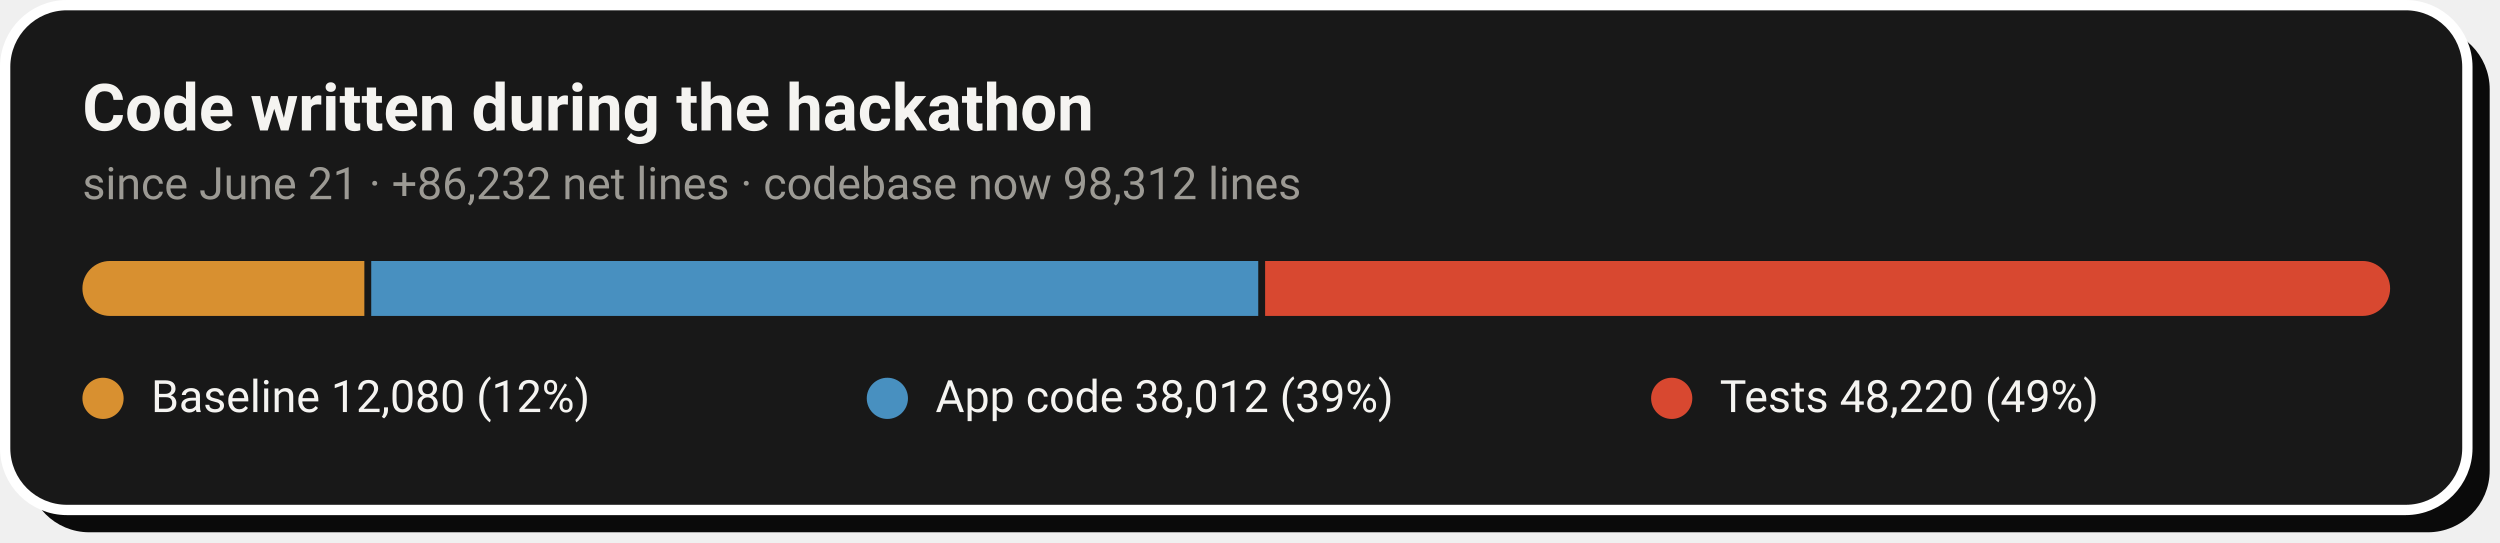
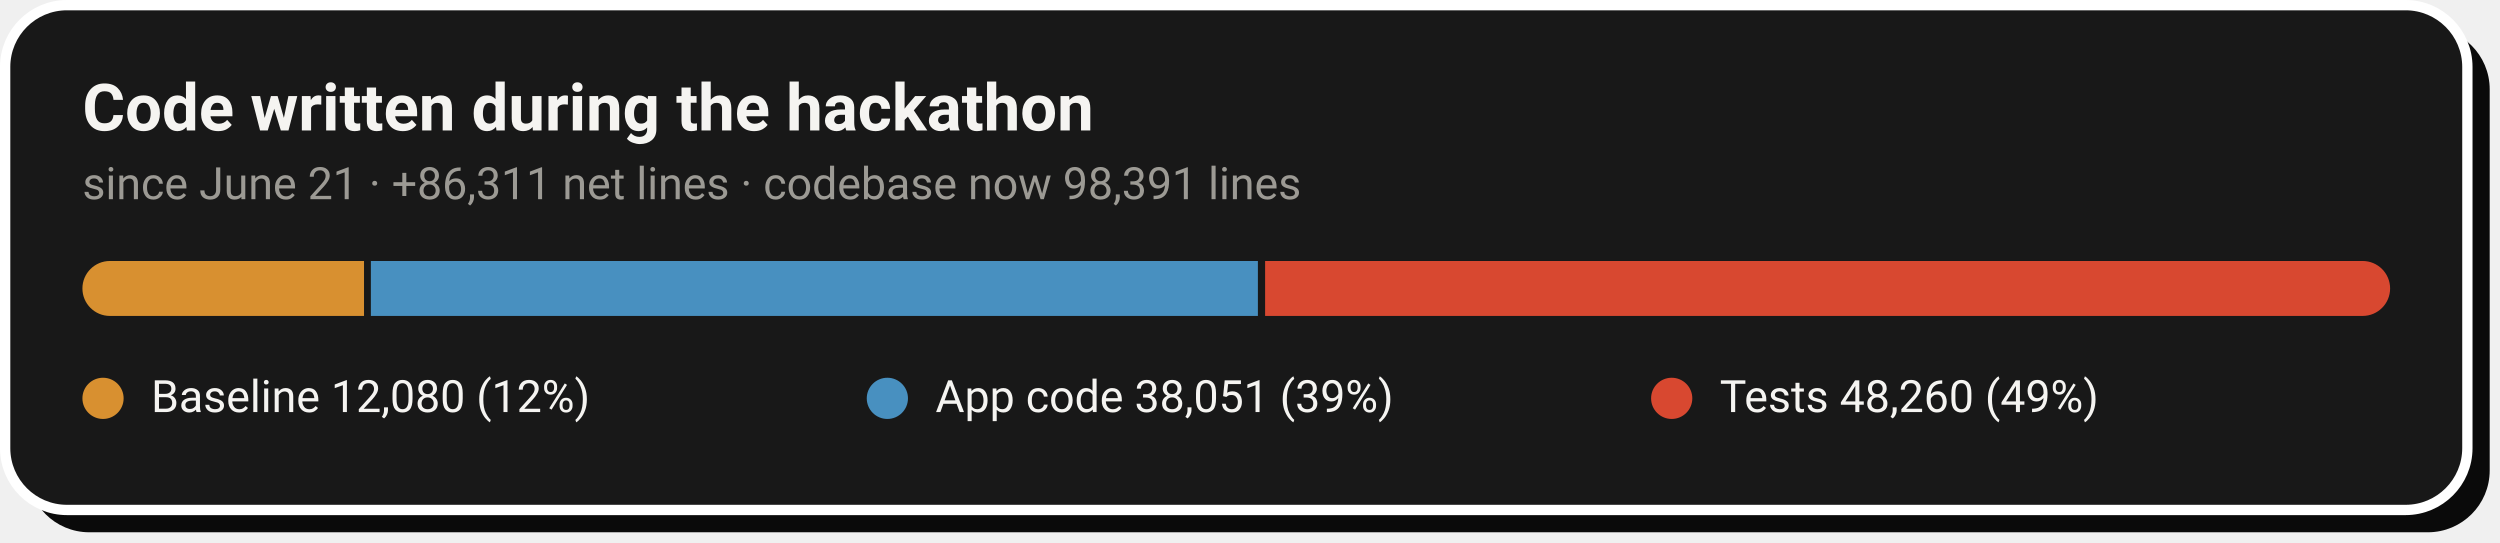
- <svg xmlns="http://www.w3.org/2000/svg" width="728" height="158" viewBox="0 0 728 158" role="img" aria-label="Code growth: 12,080 baseline lines, 38,012 application lines and 48,220 test lines added during the hackathon">
+ <svg xmlns="http://www.w3.org/2000/svg" width="728" height="158" viewBox="0 0 728 158" role="img" aria-label="Code growth: 12,080 baseline lines, 38,051 application lines and 48,260 test lines added during the hackathon">
  <rect x="8" y="8" width="717" height="147" rx="18" fill="#0A0A0A" />
  <rect x="1.5" y="1.5" width="717" height="147" rx="18" fill="#181818" stroke="#FFFFFF" stroke-width="3" />
  <text x="24" y="38" font-family="-apple-system,'Segoe UI',Roboto,Helvetica,Arial,sans-serif" font-size="19" font-weight="700" fill="#F5F4F1">Code written during the hackathon</text>
-   <text x="24" y="58" font-family="-apple-system,'Segoe UI',Roboto,Helvetica,Arial,sans-serif" font-size="13" fill="#9C9A94">since June 21 · +86,232 net lines · codebase now 98,312 lines</text>
+   <text x="24" y="58" font-family="-apple-system,'Segoe UI',Roboto,Helvetica,Arial,sans-serif" font-size="13" fill="#9C9A94">since June 21 · +86,311 net lines · codebase now 98,391 lines</text>
  <clipPath id="pill">
    <rect x="24" y="76" width="672" height="16" rx="8.0" />
  </clipPath>
  <g clip-path="url(#pill)">
-     <rect x="24.0" y="76" width="82.1" height="16" fill="#D89030" />
-     <rect x="108.1" y="76" width="258.3" height="16" fill="#4890C0" />
+     <rect x="24.0" y="76" width="82.0" height="16" fill="#D89030" />
+     <rect x="108.0" y="76" width="258.3" height="16" fill="#4890C0" />
    <rect x="368.4" y="76" width="327.6" height="16" fill="#D84830" />
  </g>
  <circle cx="30.0" cy="116" r="6" fill="#D89030" />
  <text x="44.0" y="120" font-family="-apple-system,'Segoe UI',Roboto,Helvetica,Arial,sans-serif" font-size="13" fill="#F5F4F1">Baseline  12,080 (12%)</text>
  <circle cx="258.4" cy="116" r="6" fill="#4890C0" />
-   <text x="272.4" y="120" font-family="-apple-system,'Segoe UI',Roboto,Helvetica,Arial,sans-serif" font-size="13" fill="#F5F4F1">App code  38,012 (39%)</text>
+   <text x="272.4" y="120" font-family="-apple-system,'Segoe UI',Roboto,Helvetica,Arial,sans-serif" font-size="13" fill="#F5F4F1">App code  38,051 (39%)</text>
  <circle cx="486.8" cy="116" r="6" fill="#D84830" />
-   <text x="500.8" y="120" font-family="-apple-system,'Segoe UI',Roboto,Helvetica,Arial,sans-serif" font-size="13" fill="#F5F4F1">Tests  48,220 (49%)</text>
+   <text x="500.8" y="120" font-family="-apple-system,'Segoe UI',Roboto,Helvetica,Arial,sans-serif" font-size="13" fill="#F5F4F1">Tests  48,260 (49%)</text>
</svg>
